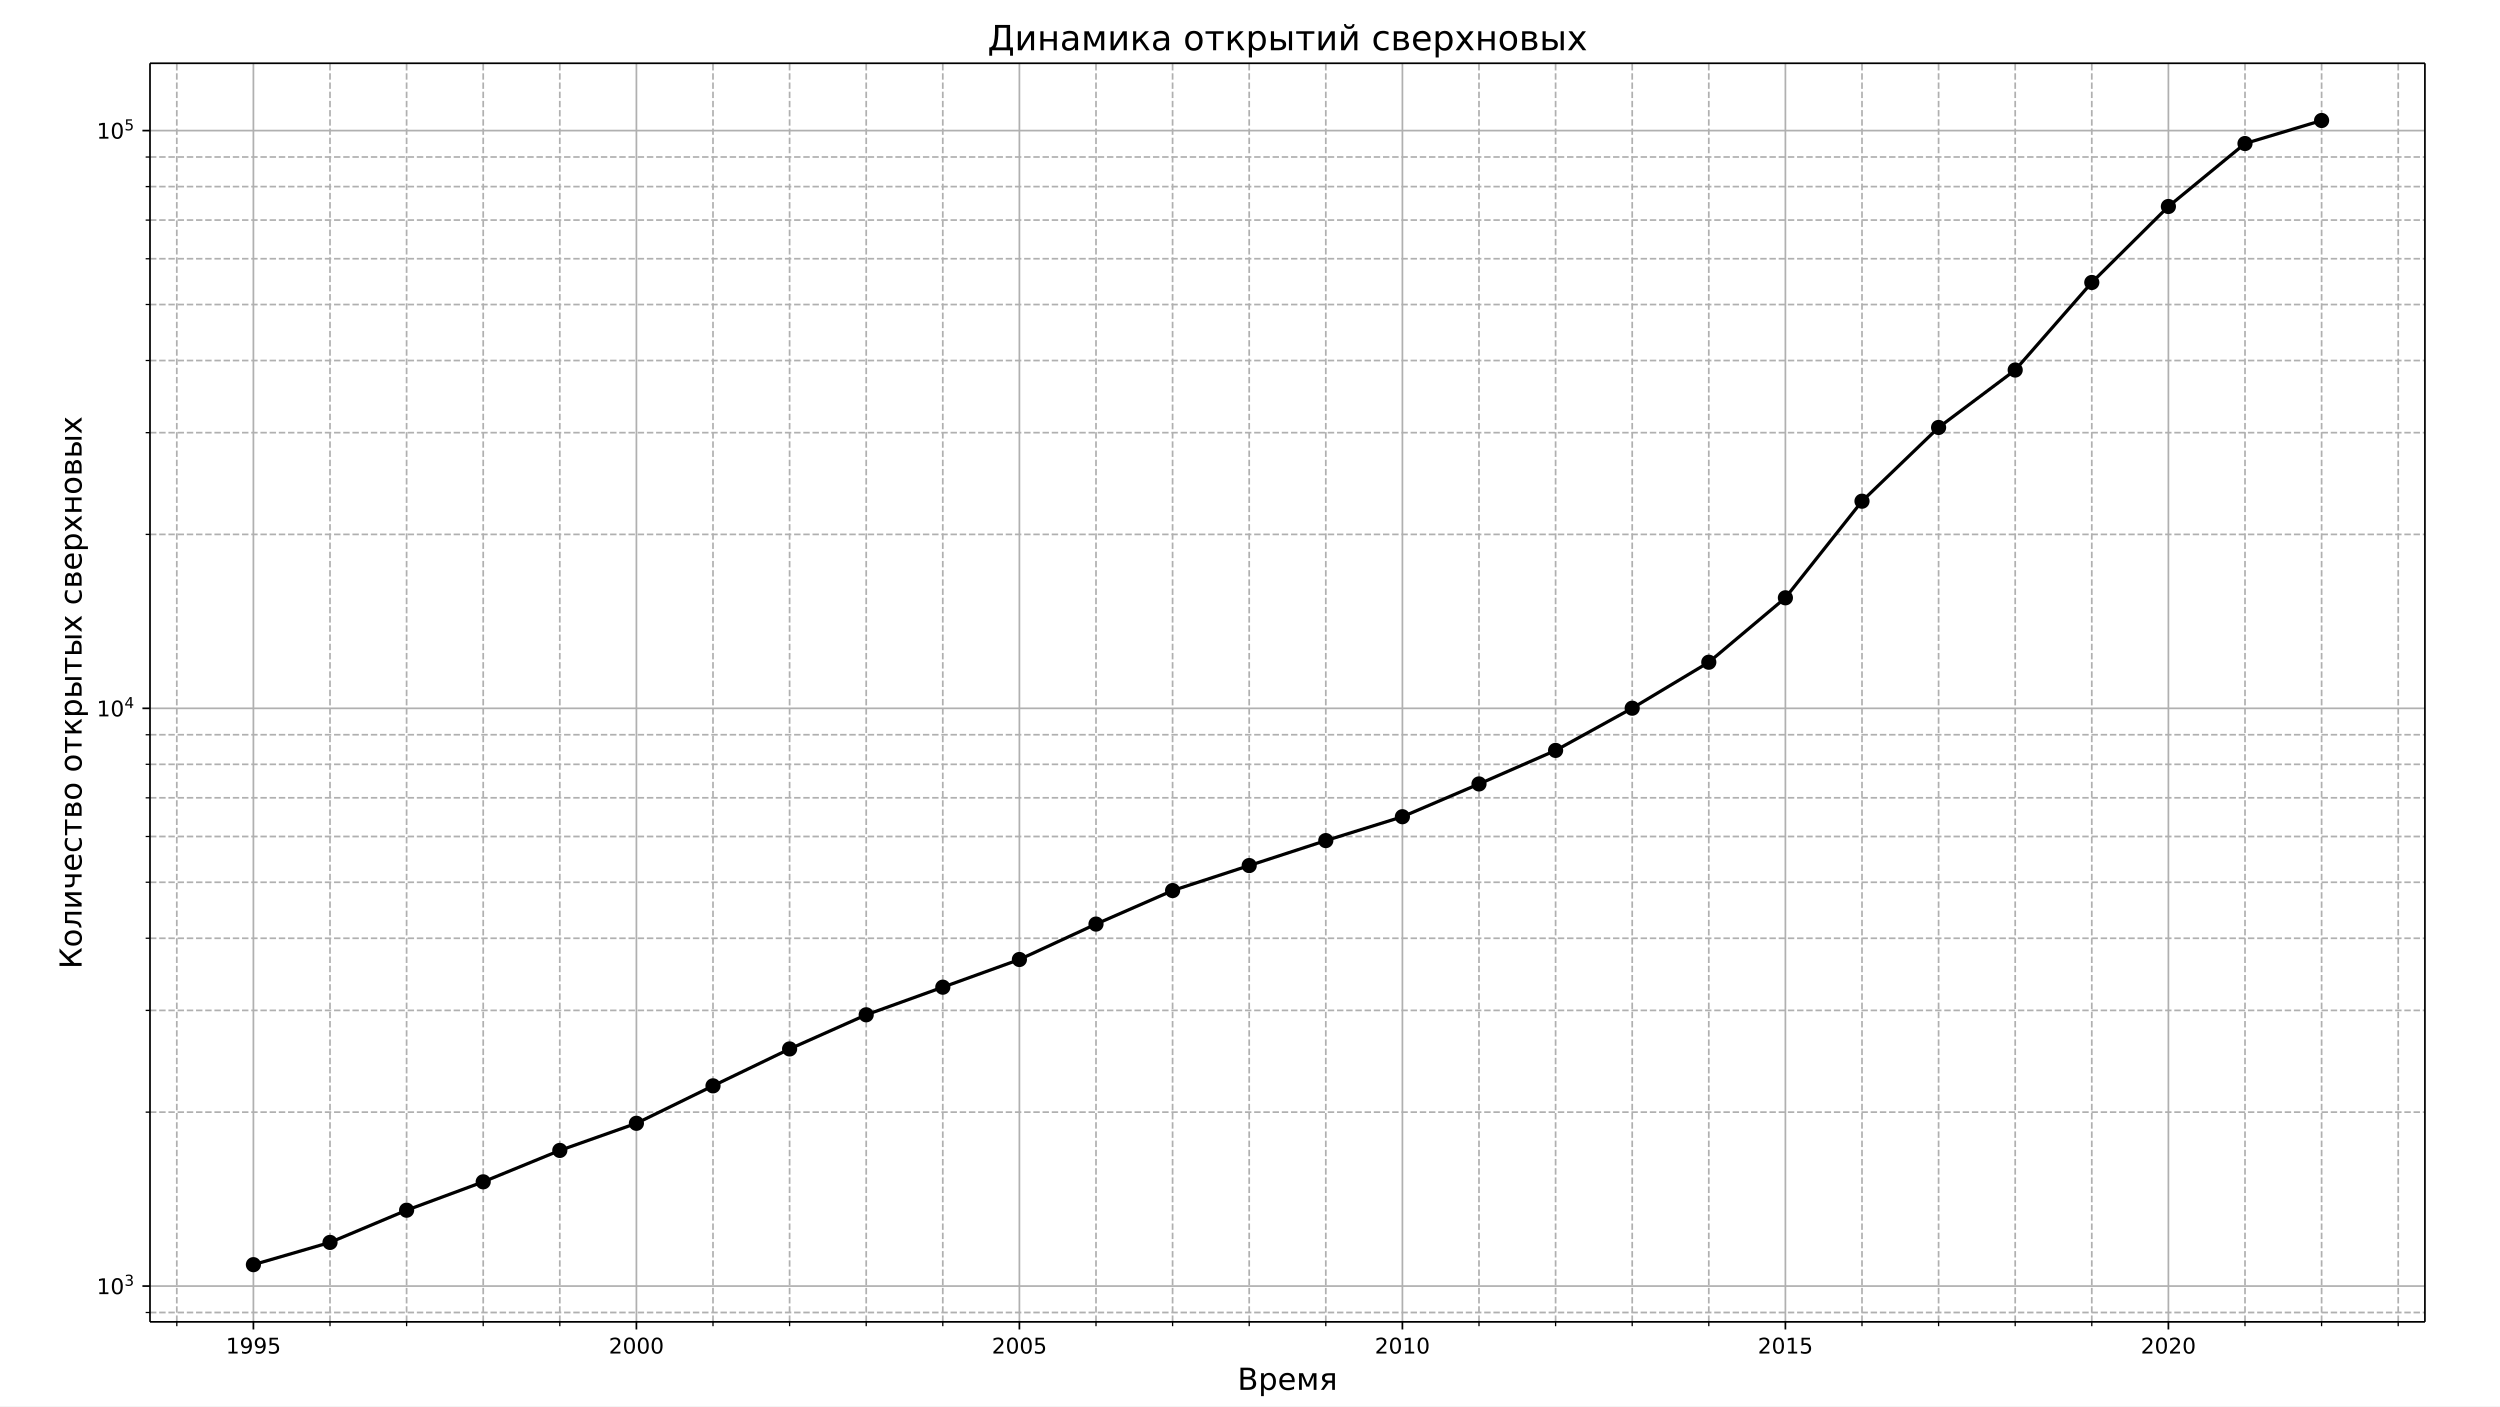
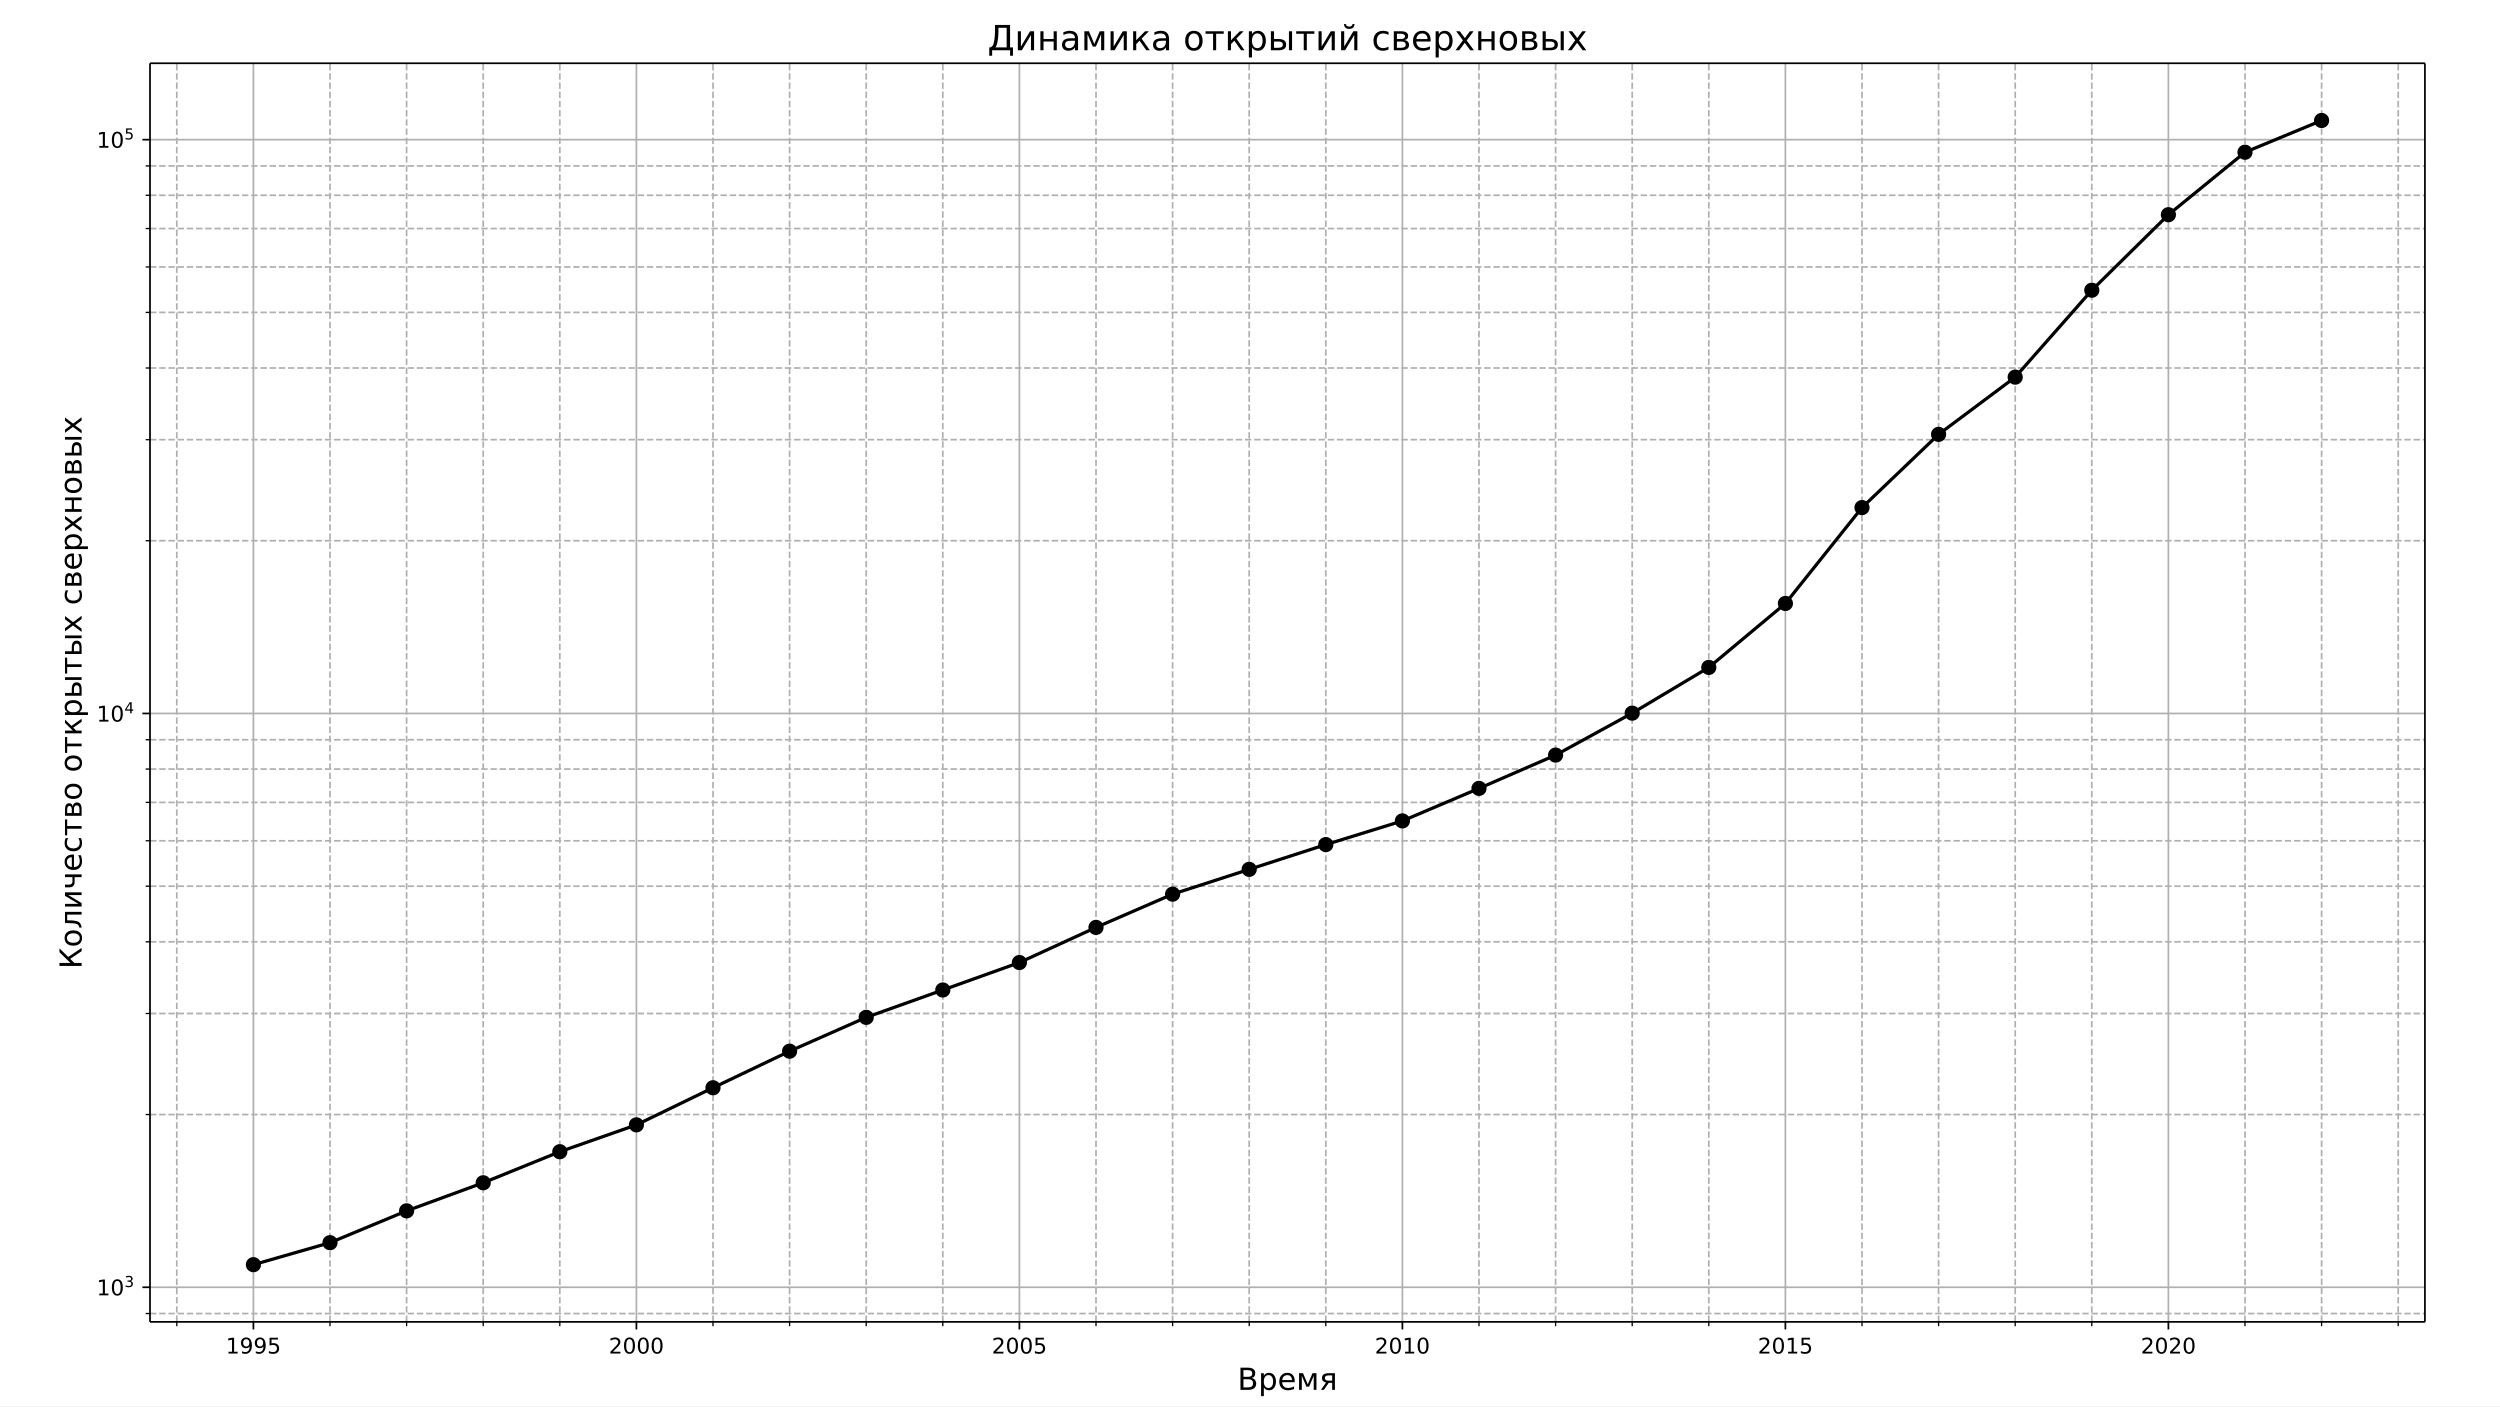
<svg xmlns="http://www.w3.org/2000/svg" xmlns:xlink="http://www.w3.org/1999/xlink" width="1152pt" height="648pt" version="1.1" viewBox="0 0 1152 648">
  <defs>
    <style type="text/css">*{stroke-linecap:butt;stroke-linejoin:round;}</style>
  </defs>
  <path d="m0 648h1152v-648h-1152z" fill="#fff" />
  <path d="m69.12 609.12h1048.3v-579.96h-1048.3z" fill="#fff" />
  <path d="m116.77 609.12v-579.96" clip-path="url(#a)" fill="none" stroke="#b0b0b0" stroke-linecap="square" stroke-width=".8" />
  <defs>
    <path id="f" d="m0 0v3.5" stroke="#000" stroke-width=".8" />
  </defs>
  <use x="116.771" y="609.12" stroke="#000000" stroke-width=".8" xlink:href="#f" />
  <g transform="translate(104.05 623.72) scale(.1 -.1)">
    <defs>
      <path id="i" transform="scale(.015625)" d="m794 531h1031v3560l-1122-225v575l1116 225h631v-4135h1031v-531h-2687v531z" />
      <path id="x" transform="scale(.015625)" d="m703 97v575q238-113 481-172 244-59 479-59 625 0 954 420 330 420 377 1277-181-269-460-413-278-144-615-144-700 0-1108 423-408 424-408 1159 0 718 425 1152 425 435 1131 435 810 0 1236-621 427-620 427-1801 0-1103-524-1761-523-658-1407-658-238 0-482 47-243 47-506 141zm1256 1978q425 0 673 290 249 291 249 798 0 503-249 795-248 292-673 292t-673-292-248-795q0-507 248-798 248-290 673-290z" />
      <path id="q" transform="scale(.015625)" d="m691 4666h2478v-532h-1900v-1143q137 47 274 70 138 23 276 23 781 0 1237-428 457-428 457-1159 0-753-469-1171-469-417-1322-417-294 0-599 50-304 50-629 150v635q281-153 581-228t634-75q541 0 856 284 316 284 316 772 0 487-316 771-315 285-856 285-253 0-505-56-251-56-513-175v2344z" />
    </defs>
    <use xlink:href="#i" />
    <use x="63.623" xlink:href="#x" />
    <use x="127.246" xlink:href="#x" />
    <use x="190.869" xlink:href="#q" />
  </g>
  <path d="m293.26 609.12v-579.96" clip-path="url(#a)" fill="none" stroke="#b0b0b0" stroke-linecap="square" stroke-width=".8" />
  <use x="293.256" y="609.12" stroke="#000000" stroke-width=".8" xlink:href="#f" />
  <g transform="translate(280.53 623.72) scale(.1 -.1)">
    <defs>
      <path id="h" transform="scale(.015625)" d="m1228 531h2203v-531h-2962v531q359 372 979 998 621 627 780 809 303 340 423 576 121 236 121 464 0 372-261 606-261 235-680 235-297 0-627-103-329-103-704-313v638q381 153 712 231 332 78 607 78 725 0 1156-363 431-362 431-968 0-288-108-546-107-257-392-607-78-91-497-524-418-433-1181-1211z" />
      <path id="e" transform="scale(.015625)" d="m2034 4250q-487 0-733-480-245-479-245-1442 0-959 245-1439 246-480 733-480 491 0 736 480 246 480 246 1439 0 963-246 1442-245 480-736 480zm0 500q785 0 1199-621 414-620 414-1801 0-1178-414-1799-414-620-1199-620-784 0-1198 620-414 621-414 1799 0 1181 414 1801 414 621 1198 621z" />
    </defs>
    <use xlink:href="#h" />
    <use x="63.623" xlink:href="#e" />
    <use x="127.246" xlink:href="#e" />
    <use x="190.869" xlink:href="#e" />
  </g>
  <path d="m469.74 609.12v-579.96" clip-path="url(#a)" fill="none" stroke="#b0b0b0" stroke-linecap="square" stroke-width=".8" />
  <use x="469.741" y="609.12" stroke="#000000" stroke-width=".8" xlink:href="#f" />
  <g transform="translate(457.02 623.72) scale(.1 -.1)">
    <use xlink:href="#h" />
    <use x="63.623" xlink:href="#e" />
    <use x="127.246" xlink:href="#e" />
    <use x="190.869" xlink:href="#q" />
  </g>
  <path d="m646.23 609.12v-579.96" clip-path="url(#a)" fill="none" stroke="#b0b0b0" stroke-linecap="square" stroke-width=".8" />
  <use x="646.225" y="609.12" stroke="#000000" stroke-width=".8" xlink:href="#f" />
  <g transform="translate(633.5 623.72) scale(.1 -.1)">
    <use xlink:href="#h" />
    <use x="63.623" xlink:href="#e" />
    <use x="127.246" xlink:href="#i" />
    <use x="190.869" xlink:href="#e" />
  </g>
  <path d="m822.71 609.12v-579.96" clip-path="url(#a)" fill="none" stroke="#b0b0b0" stroke-linecap="square" stroke-width=".8" />
  <use x="822.71" y="609.12" stroke="#000000" stroke-width=".8" xlink:href="#f" />
  <g transform="translate(809.99 623.72) scale(.1 -.1)">
    <use xlink:href="#h" />
    <use x="63.623" xlink:href="#e" />
    <use x="127.246" xlink:href="#i" />
    <use x="190.869" xlink:href="#q" />
  </g>
  <path d="m999.2 609.12v-579.96" clip-path="url(#a)" fill="none" stroke="#b0b0b0" stroke-linecap="square" stroke-width=".8" />
  <use x="999.195" y="609.12" stroke="#000000" stroke-width=".8" xlink:href="#f" />
  <g transform="translate(986.47 623.72) scale(.1 -.1)">
    <use xlink:href="#h" />
    <use x="63.623" xlink:href="#e" />
    <use x="127.246" xlink:href="#h" />
    <use x="190.869" xlink:href="#e" />
  </g>
  <path d="m81.474 609.12v-579.96" clip-path="url(#a)" fill="none" stroke="#b0b0b0" stroke-dasharray="2.96,1.28" stroke-width=".8" />
  <defs>
    <path id="c" d="m0 0v2" stroke="#000" stroke-width=".6" />
  </defs>
  <use x="81.474" y="609.12" stroke="#000000" stroke-width=".6" xlink:href="#c" />
  <path d="m152.07 609.12v-579.96" clip-path="url(#a)" fill="none" stroke="#b0b0b0" stroke-dasharray="2.96,1.28" stroke-width=".8" />
  <use x="152.068" y="609.12" stroke="#000000" stroke-width=".6" xlink:href="#c" />
  <path d="m187.36 609.12v-579.96" clip-path="url(#a)" fill="none" stroke="#b0b0b0" stroke-dasharray="2.96,1.28" stroke-width=".8" />
  <use x="187.365" y="609.12" stroke="#000000" stroke-width=".6" xlink:href="#c" />
  <path d="m222.66 609.12v-579.96" clip-path="url(#a)" fill="none" stroke="#b0b0b0" stroke-dasharray="2.96,1.28" stroke-width=".8" />
  <use x="222.662" y="609.12" stroke="#000000" stroke-width=".6" xlink:href="#c" />
  <path d="m257.96 609.12v-579.96" clip-path="url(#a)" fill="none" stroke="#b0b0b0" stroke-dasharray="2.96,1.28" stroke-width=".8" />
  <use x="257.959" y="609.12" stroke="#000000" stroke-width=".6" xlink:href="#c" />
  <path d="m328.55 609.12v-579.96" clip-path="url(#a)" fill="none" stroke="#b0b0b0" stroke-dasharray="2.96,1.28" stroke-width=".8" />
  <use x="328.553" y="609.12" stroke="#000000" stroke-width=".6" xlink:href="#c" />
  <path d="m363.85 609.12v-579.96" clip-path="url(#a)" fill="none" stroke="#b0b0b0" stroke-dasharray="2.96,1.28" stroke-width=".8" />
  <use x="363.85" y="609.12" stroke="#000000" stroke-width=".6" xlink:href="#c" />
  <path d="m399.15 609.12v-579.96" clip-path="url(#a)" fill="none" stroke="#b0b0b0" stroke-dasharray="2.96,1.28" stroke-width=".8" />
  <use x="399.147" y="609.12" stroke="#000000" stroke-width=".6" xlink:href="#c" />
  <path d="m434.44 609.12v-579.96" clip-path="url(#a)" fill="none" stroke="#b0b0b0" stroke-dasharray="2.96,1.28" stroke-width=".8" />
  <use x="434.444" y="609.12" stroke="#000000" stroke-width=".6" xlink:href="#c" />
  <path d="m505.04 609.12v-579.96" clip-path="url(#a)" fill="none" stroke="#b0b0b0" stroke-dasharray="2.96,1.28" stroke-width=".8" />
  <use x="505.038" y="609.12" stroke="#000000" stroke-width=".6" xlink:href="#c" />
  <path d="m540.33 609.12v-579.96" clip-path="url(#a)" fill="none" stroke="#b0b0b0" stroke-dasharray="2.96,1.28" stroke-width=".8" />
  <use x="540.335" y="609.12" stroke="#000000" stroke-width=".6" xlink:href="#c" />
  <path d="m575.63 609.12v-579.96" clip-path="url(#a)" fill="none" stroke="#b0b0b0" stroke-dasharray="2.96,1.28" stroke-width=".8" />
  <use x="575.632" y="609.12" stroke="#000000" stroke-width=".6" xlink:href="#c" />
  <path d="m610.93 609.12v-579.96" clip-path="url(#a)" fill="none" stroke="#b0b0b0" stroke-dasharray="2.96,1.28" stroke-width=".8" />
  <use x="610.928" y="609.12" stroke="#000000" stroke-width=".6" xlink:href="#c" />
  <path d="m681.52 609.12v-579.96" clip-path="url(#a)" fill="none" stroke="#b0b0b0" stroke-dasharray="2.96,1.28" stroke-width=".8" />
  <use x="681.522" y="609.12" stroke="#000000" stroke-width=".6" xlink:href="#c" />
  <path d="m716.82 609.12v-579.96" clip-path="url(#a)" fill="none" stroke="#b0b0b0" stroke-dasharray="2.96,1.28" stroke-width=".8" />
  <use x="716.819" y="609.12" stroke="#000000" stroke-width=".6" xlink:href="#c" />
  <path d="m752.12 609.12v-579.96" clip-path="url(#a)" fill="none" stroke="#b0b0b0" stroke-dasharray="2.96,1.28" stroke-width=".8" />
  <use x="752.116" y="609.12" stroke="#000000" stroke-width=".6" xlink:href="#c" />
  <path d="m787.41 609.12v-579.96" clip-path="url(#a)" fill="none" stroke="#b0b0b0" stroke-dasharray="2.96,1.28" stroke-width=".8" />
  <use x="787.413" y="609.12" stroke="#000000" stroke-width=".6" xlink:href="#c" />
  <path d="m858.01 609.12v-579.96" clip-path="url(#a)" fill="none" stroke="#b0b0b0" stroke-dasharray="2.96,1.28" stroke-width=".8" />
  <use x="858.007" y="609.12" stroke="#000000" stroke-width=".6" xlink:href="#c" />
  <path d="m893.3 609.12v-579.96" clip-path="url(#a)" fill="none" stroke="#b0b0b0" stroke-dasharray="2.96,1.28" stroke-width=".8" />
  <use x="893.304" y="609.12" stroke="#000000" stroke-width=".6" xlink:href="#c" />
  <path d="m928.6 609.12v-579.96" clip-path="url(#a)" fill="none" stroke="#b0b0b0" stroke-dasharray="2.96,1.28" stroke-width=".8" />
  <use x="928.601" y="609.12" stroke="#000000" stroke-width=".6" xlink:href="#c" />
  <path d="m963.9 609.12v-579.96" clip-path="url(#a)" fill="none" stroke="#b0b0b0" stroke-dasharray="2.96,1.28" stroke-width=".8" />
  <use x="963.898" y="609.12" stroke="#000000" stroke-width=".6" xlink:href="#c" />
  <path d="m1034.5 609.12v-579.96" clip-path="url(#a)" fill="none" stroke="#b0b0b0" stroke-dasharray="2.96,1.28" stroke-width=".8" />
  <use x="1034.492" y="609.12" stroke="#000000" stroke-width=".6" xlink:href="#c" />
  <path d="m1069.8 609.12v-579.96" clip-path="url(#a)" fill="none" stroke="#b0b0b0" stroke-dasharray="2.96,1.28" stroke-width=".8" />
  <use x="1069.789" y="609.12" stroke="#000000" stroke-width=".6" xlink:href="#c" />
  <path d="m1105.1 609.12v-579.96" clip-path="url(#a)" fill="none" stroke="#b0b0b0" stroke-dasharray="2.96,1.28" stroke-width=".8" />
  <use x="1105.086" y="609.12" stroke="#000000" stroke-width=".6" xlink:href="#c" />
  <g transform="translate(570.23 640.44) scale(.14 -.14)">
    <defs>
      <path id="ae" transform="scale(.015625)" d="m1259 2228v-1709h1013q509 0 754 211 246 211 246 645 0 438-246 645-245 208-754 208h-1013zm0 1919v-1406h935q462 0 688 173 227 174 227 530 0 353-227 528-226 175-688 175h-935zm-631 519h1613q722 0 1112-300 391-300 391-853 0-429-200-682t-588-315q466-100 724-418 258-317 258-792 0-625-425-966-425-340-1210-340h-1675v4666z" />
      <path id="m" transform="scale(.015625)" d="m1159 525v-1856h-578v4831h578v-531q182 312 458 463 277 152 661 152 638 0 1036-506 399-506 399-1331t-399-1332q-398-506-1036-506-384 0-661 152-276 152-458 464zm1957 1222q0 634-261 995t-717 361q-457 0-718-361t-261-995 261-995 718-361q456 0 717 361t261 995z" />
      <path id="p" transform="scale(.015625)" d="m3597 1894v-281h-2644q38-594 358-905t892-311q331 0 642 81t618 244v-544q-310-131-635-200t-659-69q-838 0-1327 487-489 488-489 1320 0 859 464 1363 464 505 1252 505 706 0 1117-455 411-454 411-1235zm-575 169q-6 471-264 752-258 282-683 282-481 0-770-272t-333-766l2050 4z" />
      <path id="v" transform="scale(.015625)" d="m581 3500h841l994-2344 997 2344h834v-3500h-578v2950l-966-2278h-575l-969 2278v-2950h-578v3500z" />
      <path id="y" transform="scale(.015625)" d="m1181 2491q0-260 200-407 200-146 572-146h775v1103h-775q-372 0-572-144t-200-406zm-818-2491 1068 1534q-362 82-603 296-240 214-240 661 0 506 335 757 336 252 1015 252h1368v-3500h-578v1478h-715l-1032-1478h-618z" />
    </defs>
    <use xlink:href="#ae" />
    <use x="68.604" xlink:href="#m" />
    <use x="132.08" xlink:href="#p" />
    <use x="193.604" xlink:href="#v" />
    <use x="269.043" xlink:href="#y" />
  </g>
-   <path d="m69.12 592.62h1048.3" clip-path="url(#a)" fill="none" stroke="#b0b0b0" stroke-linecap="square" stroke-width=".8" />
+   <path d="m69.12 593.18h1048.3" clip-path="url(#a)" fill="none" stroke="#b0b0b0" stroke-linecap="square" stroke-width=".8" />
  <defs>
    <path id="r" d="m0 0h-3.5" stroke="#000" stroke-width=".8" />
  </defs>
-   <use x="69.12" y="592.616" stroke="#000000" stroke-width=".8" xlink:href="#r" />
-   <g transform="translate(44.52 596.41) scale(.1 -.1)">
+   <use x="69.12" y="593.18" stroke="#000000" stroke-width=".8" xlink:href="#r" />
+   <g transform="translate(44.52 596.98) scale(.1 -.1)">
    <defs>
      <path id="ag" transform="scale(.015625)" d="m2597 2516q453-97 707-404 255-306 255-756 0-690-475-1069-475-378-1350-378-293 0-604 58t-642 174v609q262-153 574-231 313-78 654-78 593 0 904 234t311 681q0 413-289 645-289 233-804 233h-544v519h569q465 0 712 186t247 536q0 359-255 551-254 193-729 193-260 0-557-57-297-56-653-174v562q360 100 674 150t592 50q719 0 1137-327 419-326 419-882 0-388-222-655t-631-370z" />
    </defs>
    <use transform="translate(0 .76562)" xlink:href="#i" />
    <use transform="translate(63.623 .76562)" xlink:href="#e" />
    <use transform="translate(128.2 39.047) scale(.7)" xlink:href="#ag" />
  </g>
-   <path d="m69.12 326.4h1048.3" clip-path="url(#a)" fill="none" stroke="#b0b0b0" stroke-linecap="square" stroke-width=".8" />
-   <use x="69.12" y="326.397" stroke="#000000" stroke-width=".8" xlink:href="#r" />
-   <g transform="translate(44.52 330.2) scale(.1 -.1)">
+   <path d="m69.12 328.77h1048.3" clip-path="url(#a)" fill="none" stroke="#b0b0b0" stroke-linecap="square" stroke-width=".8" />
+   <use x="69.12" y="328.769" stroke="#000000" stroke-width=".8" xlink:href="#r" />
+   <g transform="translate(44.52 332.57) scale(.1 -.1)">
    <defs>
      <path id="af" transform="scale(.015625)" d="m2419 4116-1594-2491h1594v2491zm-166 550h794v-3041h666v-525h-666v-1100h-628v1100h-2106v609l1940 2957z" />
    </defs>
    <use transform="translate(0 .68438)" xlink:href="#i" />
    <use transform="translate(63.623 .68438)" xlink:href="#e" />
    <use transform="translate(128.2 38.966) scale(.7)" xlink:href="#af" />
  </g>
-   <path d="m69.12 60.179h1048.3" clip-path="url(#a)" fill="none" stroke="#b0b0b0" stroke-linecap="square" stroke-width=".8" />
-   <use x="69.12" y="60.179" stroke="#000000" stroke-width=".8" xlink:href="#r" />
-   <g transform="translate(44.52 63.978) scale(.1 -.1)">
+   <path d="m69.12 64.357h1048.3" clip-path="url(#a)" fill="none" stroke="#b0b0b0" stroke-linecap="square" stroke-width=".8" />
+   <use x="69.12" y="64.357" stroke="#000000" stroke-width=".8" xlink:href="#r" />
+   <g transform="translate(44.52 68.157) scale(.1 -.1)">
    <use transform="translate(0 .68438)" xlink:href="#i" />
    <use transform="translate(63.623 .68438)" xlink:href="#e" />
    <use transform="translate(128.2 38.966) scale(.7)" xlink:href="#q" />
  </g>
-   <path d="m69.12 604.8h1048.3" clip-path="url(#a)" fill="none" stroke="#b0b0b0" stroke-dasharray="2.96,1.28" stroke-width=".8" />
+   <path d="m69.12 605.28h1048.3" clip-path="url(#a)" fill="none" stroke="#b0b0b0" stroke-dasharray="2.96,1.28" stroke-width=".8" />
  <defs>
    <path id="d" d="m0 0h-2" stroke="#000" stroke-width=".6" />
  </defs>
-   <use x="69.12" y="604.797" stroke="#000000" stroke-width=".6" xlink:href="#d" />
-   <path d="m69.12 512.48h1048.3" clip-path="url(#a)" fill="none" stroke="#b0b0b0" stroke-dasharray="2.96,1.28" stroke-width=".8" />
-   <use x="69.12" y="512.476" stroke="#000000" stroke-width=".6" xlink:href="#d" />
-   <path d="m69.12 465.6h1048.3" clip-path="url(#a)" fill="none" stroke="#b0b0b0" stroke-dasharray="2.96,1.28" stroke-width=".8" />
-   <use x="69.12" y="465.597" stroke="#000000" stroke-width=".6" xlink:href="#d" />
-   <path d="m69.12 432.34h1048.3" clip-path="url(#a)" fill="none" stroke="#b0b0b0" stroke-dasharray="2.96,1.28" stroke-width=".8" />
-   <use x="69.12" y="432.336" stroke="#000000" stroke-width=".6" xlink:href="#d" />
-   <path d="m69.12 406.54h1048.3" clip-path="url(#a)" fill="none" stroke="#b0b0b0" stroke-dasharray="2.96,1.28" stroke-width=".8" />
-   <use x="69.12" y="406.537" stroke="#000000" stroke-width=".6" xlink:href="#d" />
-   <path d="m69.12 385.46h1048.3" clip-path="url(#a)" fill="none" stroke="#b0b0b0" stroke-dasharray="2.96,1.28" stroke-width=".8" />
-   <use x="69.12" y="385.457" stroke="#000000" stroke-width=".6" xlink:href="#d" />
-   <path d="m69.12 367.63h1048.3" clip-path="url(#a)" fill="none" stroke="#b0b0b0" stroke-dasharray="2.96,1.28" stroke-width=".8" />
-   <use x="69.12" y="367.635" stroke="#000000" stroke-width=".6" xlink:href="#d" />
-   <path d="m69.12 352.2h1048.3" clip-path="url(#a)" fill="none" stroke="#b0b0b0" stroke-dasharray="2.96,1.28" stroke-width=".8" />
-   <use x="69.12" y="352.196" stroke="#000000" stroke-width=".6" xlink:href="#d" />
-   <path d="m69.12 338.58h1048.3" clip-path="url(#a)" fill="none" stroke="#b0b0b0" stroke-dasharray="2.96,1.28" stroke-width=".8" />
-   <use x="69.12" y="338.579" stroke="#000000" stroke-width=".6" xlink:href="#d" />
-   <path d="m69.12 246.26h1048.3" clip-path="url(#a)" fill="none" stroke="#b0b0b0" stroke-dasharray="2.96,1.28" stroke-width=".8" />
-   <use x="69.12" y="246.257" stroke="#000000" stroke-width=".6" xlink:href="#d" />
-   <path d="m69.12 199.38h1048.3" clip-path="url(#a)" fill="none" stroke="#b0b0b0" stroke-dasharray="2.96,1.28" stroke-width=".8" />
-   <use x="69.12" y="199.379" stroke="#000000" stroke-width=".6" xlink:href="#d" />
-   <path d="m69.12 166.12h1048.3" clip-path="url(#a)" fill="none" stroke="#b0b0b0" stroke-dasharray="2.96,1.28" stroke-width=".8" />
-   <use x="69.12" y="166.118" stroke="#000000" stroke-width=".6" xlink:href="#d" />
-   <path d="m69.12 140.32h1048.3" clip-path="url(#a)" fill="none" stroke="#b0b0b0" stroke-dasharray="2.96,1.28" stroke-width=".8" />
-   <use x="69.12" y="140.318" stroke="#000000" stroke-width=".6" xlink:href="#d" />
-   <path d="m69.12 119.24h1048.3" clip-path="url(#a)" fill="none" stroke="#b0b0b0" stroke-dasharray="2.96,1.28" stroke-width=".8" />
-   <use x="69.12" y="119.239" stroke="#000000" stroke-width=".6" xlink:href="#d" />
-   <path d="m69.12 101.42h1048.3" clip-path="url(#a)" fill="none" stroke="#b0b0b0" stroke-dasharray="2.96,1.28" stroke-width=".8" />
-   <use x="69.12" y="101.416" stroke="#000000" stroke-width=".6" xlink:href="#d" />
-   <path d="m69.12 85.978h1048.3" clip-path="url(#a)" fill="none" stroke="#b0b0b0" stroke-dasharray="2.96,1.28" stroke-width=".8" />
-   <use x="69.12" y="85.978" stroke="#000000" stroke-width=".6" xlink:href="#d" />
-   <path d="m69.12 72.36h1048.3" clip-path="url(#a)" fill="none" stroke="#b0b0b0" stroke-dasharray="2.96,1.28" stroke-width=".8" />
-   <use x="69.12" y="72.36" stroke="#000000" stroke-width=".6" xlink:href="#d" />
+   <use x="69.12" y="605.279" stroke="#000000" stroke-width=".6" xlink:href="#d" />
+   <path d="m69.12 513.58h1048.3" clip-path="url(#a)" fill="none" stroke="#b0b0b0" stroke-dasharray="2.96,1.28" stroke-width=".8" />
+   <use x="69.12" y="513.584" stroke="#000000" stroke-width=".6" xlink:href="#d" />
+   <path d="m69.12 467.02h1048.3" clip-path="url(#a)" fill="none" stroke="#b0b0b0" stroke-dasharray="2.96,1.28" stroke-width=".8" />
+   <use x="69.12" y="467.024" stroke="#000000" stroke-width=".6" xlink:href="#d" />
+   <path d="m69.12 433.99h1048.3" clip-path="url(#a)" fill="none" stroke="#b0b0b0" stroke-dasharray="2.96,1.28" stroke-width=".8" />
+   <use x="69.12" y="433.988" stroke="#000000" stroke-width=".6" xlink:href="#d" />
+   <path d="m69.12 408.36h1048.3" clip-path="url(#a)" fill="none" stroke="#b0b0b0" stroke-dasharray="2.96,1.28" stroke-width=".8" />
+   <use x="69.12" y="408.364" stroke="#000000" stroke-width=".6" xlink:href="#d" />
+   <path d="m69.12 387.43h1048.3" clip-path="url(#a)" fill="none" stroke="#b0b0b0" stroke-dasharray="2.96,1.28" stroke-width=".8" />
+   <use x="69.12" y="387.428" stroke="#000000" stroke-width=".6" xlink:href="#d" />
+   <path d="m69.12 369.73h1048.3" clip-path="url(#a)" fill="none" stroke="#b0b0b0" stroke-dasharray="2.96,1.28" stroke-width=".8" />
+   <use x="69.12" y="369.726" stroke="#000000" stroke-width=".6" xlink:href="#d" />
+   <path d="m69.12 354.39h1048.3" clip-path="url(#a)" fill="none" stroke="#b0b0b0" stroke-dasharray="2.96,1.28" stroke-width=".8" />
+   <use x="69.12" y="354.393" stroke="#000000" stroke-width=".6" xlink:href="#d" />
+   <path d="m69.12 340.87h1048.3" clip-path="url(#a)" fill="none" stroke="#b0b0b0" stroke-dasharray="2.96,1.28" stroke-width=".8" />
+   <use x="69.12" y="340.867" stroke="#000000" stroke-width=".6" xlink:href="#d" />
+   <path d="m69.12 249.17h1048.3" clip-path="url(#a)" fill="none" stroke="#b0b0b0" stroke-dasharray="2.96,1.28" stroke-width=".8" />
+   <use x="69.12" y="249.173" stroke="#000000" stroke-width=".6" xlink:href="#d" />
+   <path d="m69.12 202.61h1048.3" clip-path="url(#a)" fill="none" stroke="#b0b0b0" stroke-dasharray="2.96,1.28" stroke-width=".8" />
+   <use x="69.12" y="202.612" stroke="#000000" stroke-width=".6" xlink:href="#d" />
+   <path d="m69.12 169.58h1048.3" clip-path="url(#a)" fill="none" stroke="#b0b0b0" stroke-dasharray="2.96,1.28" stroke-width=".8" />
+   <use x="69.12" y="169.577" stroke="#000000" stroke-width=".6" xlink:href="#d" />
+   <path d="m69.12 143.95h1048.3" clip-path="url(#a)" fill="none" stroke="#b0b0b0" stroke-dasharray="2.96,1.28" stroke-width=".8" />
+   <use x="69.12" y="143.953" stroke="#000000" stroke-width=".6" xlink:href="#d" />
+   <path d="m69.12 123.02h1048.3" clip-path="url(#a)" fill="none" stroke="#b0b0b0" stroke-dasharray="2.96,1.28" stroke-width=".8" />
+   <use x="69.12" y="123.017" stroke="#000000" stroke-width=".6" xlink:href="#d" />
+   <path d="m69.12 105.32h1048.3" clip-path="url(#a)" fill="none" stroke="#b0b0b0" stroke-dasharray="2.96,1.28" stroke-width=".8" />
+   <use x="69.12" y="105.315" stroke="#000000" stroke-width=".6" xlink:href="#d" />
+   <path d="m69.12 89.981h1048.3" clip-path="url(#a)" fill="none" stroke="#b0b0b0" stroke-dasharray="2.96,1.28" stroke-width=".8" />
+   <use x="69.12" y="89.981" stroke="#000000" stroke-width=".6" xlink:href="#d" />
+   <path d="m69.12 76.456h1048.3" clip-path="url(#a)" fill="none" stroke="#b0b0b0" stroke-dasharray="2.96,1.28" stroke-width=".8" />
+   <use x="69.12" y="76.456" stroke="#000000" stroke-width=".6" xlink:href="#d" />
  <g transform="translate(37.608 446.47) rotate(-90) scale(.14 -.14)">
    <defs>
      <path id="ac" transform="scale(.015625)" d="m628 4666h631v-2307l2257 2307h809l-1803-1844 1897-2822h-688l-1618 2403-854-872v-1531h-631v4666z" />
      <path id="g" transform="scale(.015625)" d="m1959 3097q-462 0-731-361t-269-989 267-989q268-361 733-361 460 0 728 362 269 363 269 988 0 622-269 986-268 364-728 364zm0 487q750 0 1178-488 429-487 429-1349 0-859-429-1349-428-489-1178-489-753 0-1180 489-426 490-426 1349 0 862 426 1349 427 488 1180 488z" />
      <path id="aa" transform="scale(.015625)" d="m238 0v478q568 88 743 481 213 554 213 1969v572h2365v-3500h-575v3041h-1215v-347q0-1350-275-1956-294-647-1256-738z" />
      <path id="o" transform="scale(.015625)" d="m3578 3500v-3500h-572v2809l-1687-2809h-738v3500h572v-2803l1685 2803h740z" />
      <path id="z" transform="scale(.015625)" d="m2625 0v1472h-1072q-478 0-797 297-287 269-287 844v887h575v-834q0-366 162-550 166-185 491-185h928v1569h575v-3500h-575z" />
      <path id="s" transform="scale(.015625)" d="m3122 3366v-538q-244 135-489 202t-495 67q-560 0-870-355-309-354-309-995t309-996q310-354 870-354 250 0 495 67t489 202v-532q-241-112-499-168-257-57-548-57-791 0-1257 497-465 497-465 1341 0 856 470 1346 471 491 1290 491 265 0 518-55 253-54 491-163z" />
      <path id="l" transform="scale(.015625)" d="m188 3500h3353v-459h-1394v-3041h-566v3041h-1393v459z" />
      <path id="n" transform="scale(.015625)" d="m1156 1613v-1154h819q394 0 600 148 206 149 206 431 0 281-206 428t-600 147h-819zm0 1428v-969h757q325 0 531 129 206 130 206 362 0 231-206 354-206 124-531 124h-757zm-575 459h1369q616 0 947-225t331-641q0-321-169-511-168-189-500-235 397-75 616-313 219-237 219-594 0-468-361-725-361-256-1030-256h-1422v3500z" />
      <path id="u" transform="scale(.015625)" d="m581 3500h572v-1644l1622 1644h706l-1337-1353 1509-2147h-644l-1240 1766-616-625v-1141h-572v3500z" />
      <path id="j" transform="scale(.015625)" d="m3907 3500h575v-3500h-575v3500zm288 84zm-1414-2546q0 281-205 428-204 147-598 147h-819v-1154h819q394 0 598 148 205 149 205 431zm-2200 2462h578v-1428h844q669 0 1030-255 361-254 361-779t-361-782q-361-256-1030-256h-1422v3500z" />
      <path id="k" transform="scale(.015625)" d="m3513 3500-1266-1703 1331-1797h-678l-1019 1375-1018-1375h-679l1360 1831-1244 1669h678l928-1247 928 1247h679z" />
      <path id="t" transform="scale(.015625)" d="m581 3500h578v-1428h1866v1428h578v-3500h-578v1613h-1866v-1613h-578v3500z" />
    </defs>
    <use xlink:href="#ac" />
    <use x="70.996" xlink:href="#g" />
    <use x="132.178" xlink:href="#aa" />
    <use x="196.094" xlink:href="#o" />
    <use x="261.084" xlink:href="#z" />
    <use x="320.166" xlink:href="#p" />
    <use x="381.689" xlink:href="#s" />
    <use x="436.67" xlink:href="#l" />
    <use x="494.922" xlink:href="#n" />
    <use x="553.857" xlink:href="#g" />
    <use x="615.039" xlink:href="#DejaVuSans-20" />
    <use x="646.826" xlink:href="#g" />
    <use x="708.008" xlink:href="#l" />
    <use x="766.26" xlink:href="#u" />
    <use x="826.66" xlink:href="#m" />
    <use x="890.137" xlink:href="#j" />
    <use x="969.092" xlink:href="#l" />
    <use x="1027.344" xlink:href="#j" />
    <use x="1106.299" xlink:href="#k" />
    <use x="1165.479" xlink:href="#DejaVuSans-20" />
    <use x="1197.266" xlink:href="#s" />
    <use x="1252.246" xlink:href="#n" />
    <use x="1311.182" xlink:href="#p" />
    <use x="1372.705" xlink:href="#m" />
    <use x="1436.182" xlink:href="#k" />
    <use x="1495.361" xlink:href="#t" />
    <use x="1560.742" xlink:href="#g" />
    <use x="1621.924" xlink:href="#n" />
    <use x="1680.859" xlink:href="#j" />
    <use x="1759.814" xlink:href="#k" />
  </g>
-   <path d="m116.77 582.76 35.297-10.254 35.297-14.842 35.297-13.075 35.297-14.471 35.297-12.498 35.297-17.26 35.297-17.009 35.297-15.73 35.297-12.725 35.297-12.76 35.297-16.316 35.297-15.449 35.297-11.525 35.297-11.502 35.297-10.996 35.297-15.104 35.297-15.454 35.297-19.448 35.297-21.185 35.297-29.687 35.297-44.515 35.297-33.979 35.297-26.465 35.297-40.341 35.297-35.017 35.297-29.008 35.297-10.62" clip-path="url(#a)" fill="none" stroke="#000" stroke-linecap="square" stroke-width="1.5" />
+   <path d="m116.77 582.76 35.297-10.131 35.297-14.672 35.297-12.932 35.297-14.319 35.297-12.372 35.297-17.093 35.297-16.851 35.297-15.589 35.297-12.615 35.297-12.651 35.297-16.181 35.297-15.324 35.297-11.433 35.297-11.412 35.297-10.911 35.297-14.989 35.297-15.338 35.297-19.326 35.297-21.074 35.297-29.473 35.297-44.178 35.297-33.74 35.297-26.367 35.297-40.052 35.297-34.79 35.297-28.793 35.297-14.63" clip-path="url(#a)" fill="none" stroke="#000" stroke-linecap="square" stroke-width="1.5" />
  <defs>
    <path id="b" d="m0 3c0.796 0 1.559-0.316 2.121-0.879 0.563-0.563 0.879-1.326 0.879-2.121s-0.316-1.559-0.879-2.121c-0.563-0.563-1.326-0.879-2.121-0.879s-1.559 0.316-2.121 0.879c-0.563 0.563-0.879 1.326-0.879 2.121s0.316 1.559 0.879 2.121c0.563 0.563 1.326 0.879 2.121 0.879z" stroke="#000" />
  </defs>
  <g clip-path="url(#a)" stroke="#000000">
    <use x="116.771" y="582.758" xlink:href="#b" />
-     <use x="152.068" y="572.504" xlink:href="#b" />
-     <use x="187.365" y="557.662" xlink:href="#b" />
-     <use x="222.662" y="544.587" xlink:href="#b" />
-     <use x="257.959" y="530.115" xlink:href="#b" />
-     <use x="293.256" y="517.618" xlink:href="#b" />
-     <use x="328.553" y="500.358" xlink:href="#b" />
-     <use x="363.85" y="483.349" xlink:href="#b" />
-     <use x="399.147" y="467.619" xlink:href="#b" />
-     <use x="434.444" y="454.893" xlink:href="#b" />
-     <use x="469.741" y="442.134" xlink:href="#b" />
-     <use x="505.038" y="425.818" xlink:href="#b" />
-     <use x="540.335" y="410.369" xlink:href="#b" />
-     <use x="575.632" y="398.844" xlink:href="#b" />
-     <use x="610.928" y="387.342" xlink:href="#b" />
-     <use x="646.225" y="376.345" xlink:href="#b" />
-     <use x="681.522" y="361.241" xlink:href="#b" />
-     <use x="716.819" y="345.787" xlink:href="#b" />
-     <use x="752.116" y="326.339" xlink:href="#b" />
-     <use x="787.413" y="305.154" xlink:href="#b" />
-     <use x="822.71" y="275.467" xlink:href="#b" />
-     <use x="858.007" y="230.951" xlink:href="#b" />
-     <use x="893.304" y="196.972" xlink:href="#b" />
-     <use x="928.601" y="170.507" xlink:href="#b" />
-     <use x="963.898" y="130.166" xlink:href="#b" />
-     <use x="999.195" y="95.149" xlink:href="#b" />
-     <use x="1034.492" y="66.142" xlink:href="#b" />
+     <use x="152.068" y="572.627" xlink:href="#b" />
+     <use x="187.365" y="557.955" xlink:href="#b" />
+     <use x="222.662" y="545.023" xlink:href="#b" />
+     <use x="257.959" y="530.703" xlink:href="#b" />
+     <use x="293.256" y="518.332" xlink:href="#b" />
+     <use x="328.553" y="501.239" xlink:href="#b" />
+     <use x="363.85" y="484.387" xlink:href="#b" />
+     <use x="399.147" y="468.798" xlink:href="#b" />
+     <use x="434.444" y="456.183" xlink:href="#b" />
+     <use x="469.741" y="443.532" xlink:href="#b" />
+     <use x="505.038" y="427.351" xlink:href="#b" />
+     <use x="540.335" y="412.028" xlink:href="#b" />
+     <use x="575.632" y="400.595" xlink:href="#b" />
+     <use x="610.928" y="389.183" xlink:href="#b" />
+     <use x="646.225" y="378.272" xlink:href="#b" />
+     <use x="681.522" y="363.283" xlink:href="#b" />
+     <use x="716.819" y="347.945" xlink:href="#b" />
+     <use x="752.116" y="328.619" xlink:href="#b" />
+     <use x="787.413" y="307.545" xlink:href="#b" />
+     <use x="822.71" y="278.073" xlink:href="#b" />
+     <use x="858.007" y="233.895" xlink:href="#b" />
+     <use x="893.304" y="200.155" xlink:href="#b" />
+     <use x="928.601" y="173.787" xlink:href="#b" />
+     <use x="963.898" y="133.735" xlink:href="#b" />
+     <use x="999.195" y="98.945" xlink:href="#b" />
+     <use x="1034.492" y="70.152" xlink:href="#b" />
    <use x="1069.789" y="55.522" xlink:href="#b" />
  </g>
  <path d="m69.12 609.12v-579.96" fill="none" stroke="#000" stroke-linecap="square" stroke-width=".8" />
  <path d="m1117.4 609.12v-579.96" fill="none" stroke="#000" stroke-linecap="square" stroke-width=".8" />
  <path d="m69.12 609.12h1048.3" fill="none" stroke="#000" stroke-linecap="square" stroke-width=".8" />
  <path d="m69.12 29.16h1048.3" fill="none" stroke="#000" stroke-linecap="square" stroke-width=".8" />
  <g transform="translate(455.06 23.16) scale(.16 -.16)">
    <defs>
      <path id="ad" transform="scale(.015625)" d="m1459 531h2063v3603h-1516v-662q0-1559-350-2594-72-212-197-347zm-921 0q418 197 537 572 303 963 303 2681v882h2775v-4135h531v-1534h-531v1003h-3306v-1003h-531v1534h222z" />
      <path id="w" transform="scale(.015625)" d="m2194 1759q-697 0-966-159t-269-544q0-306 202-486 202-179 548-179 479 0 768 339t289 901v128h-572zm1147 238v-1997h-575v531q-197-318-491-470t-719-152q-537 0-855 302-317 302-317 808 0 590 395 890 396 300 1180 300h807v57q0 397-261 614t-733 217q-300 0-585-72-284-72-546-216v532q315 122 612 182 297 61 578 61 760 0 1135-394 375-393 375-1193z" />
      <path id="ab" transform="scale(.015625)" d="m3578 3500v-3500h-572v2809l-1687-2809h-738v3500h572v-2803l1685 2803h740zm-2476 1333h369q34-234 185-352 152-117 424-117 269 0 419 116t190 353h369q-31-447-278-672t-700-225-700 225-278 672z" />
    </defs>
    <use xlink:href="#ad" />
    <use x="78.125" xlink:href="#o" />
    <use x="143.115" xlink:href="#t" />
    <use x="208.496" xlink:href="#w" />
    <use x="269.775" xlink:href="#v" />
    <use x="345.215" xlink:href="#o" />
    <use x="410.205" xlink:href="#u" />
    <use x="470.605" xlink:href="#w" />
    <use x="531.885" xlink:href="#DejaVuSans-20" />
    <use x="563.672" xlink:href="#g" />
    <use x="624.854" xlink:href="#l" />
    <use x="683.105" xlink:href="#u" />
    <use x="743.506" xlink:href="#m" />
    <use x="806.982" xlink:href="#j" />
    <use x="885.938" xlink:href="#l" />
    <use x="944.189" xlink:href="#o" />
    <use x="1009.18" xlink:href="#ab" />
    <use x="1074.17" xlink:href="#DejaVuSans-20" />
    <use x="1105.957" xlink:href="#s" />
    <use x="1160.938" xlink:href="#n" />
    <use x="1219.873" xlink:href="#p" />
    <use x="1281.396" xlink:href="#m" />
    <use x="1344.873" xlink:href="#k" />
    <use x="1404.053" xlink:href="#t" />
    <use x="1469.434" xlink:href="#g" />
    <use x="1530.615" xlink:href="#n" />
    <use x="1589.551" xlink:href="#j" />
    <use x="1668.506" xlink:href="#k" />
  </g>
  <defs>
    <clipPath id="a">
      <rect x="69.12" y="29.16" width="1048.3" height="579.96" />
    </clipPath>
  </defs>
</svg>
